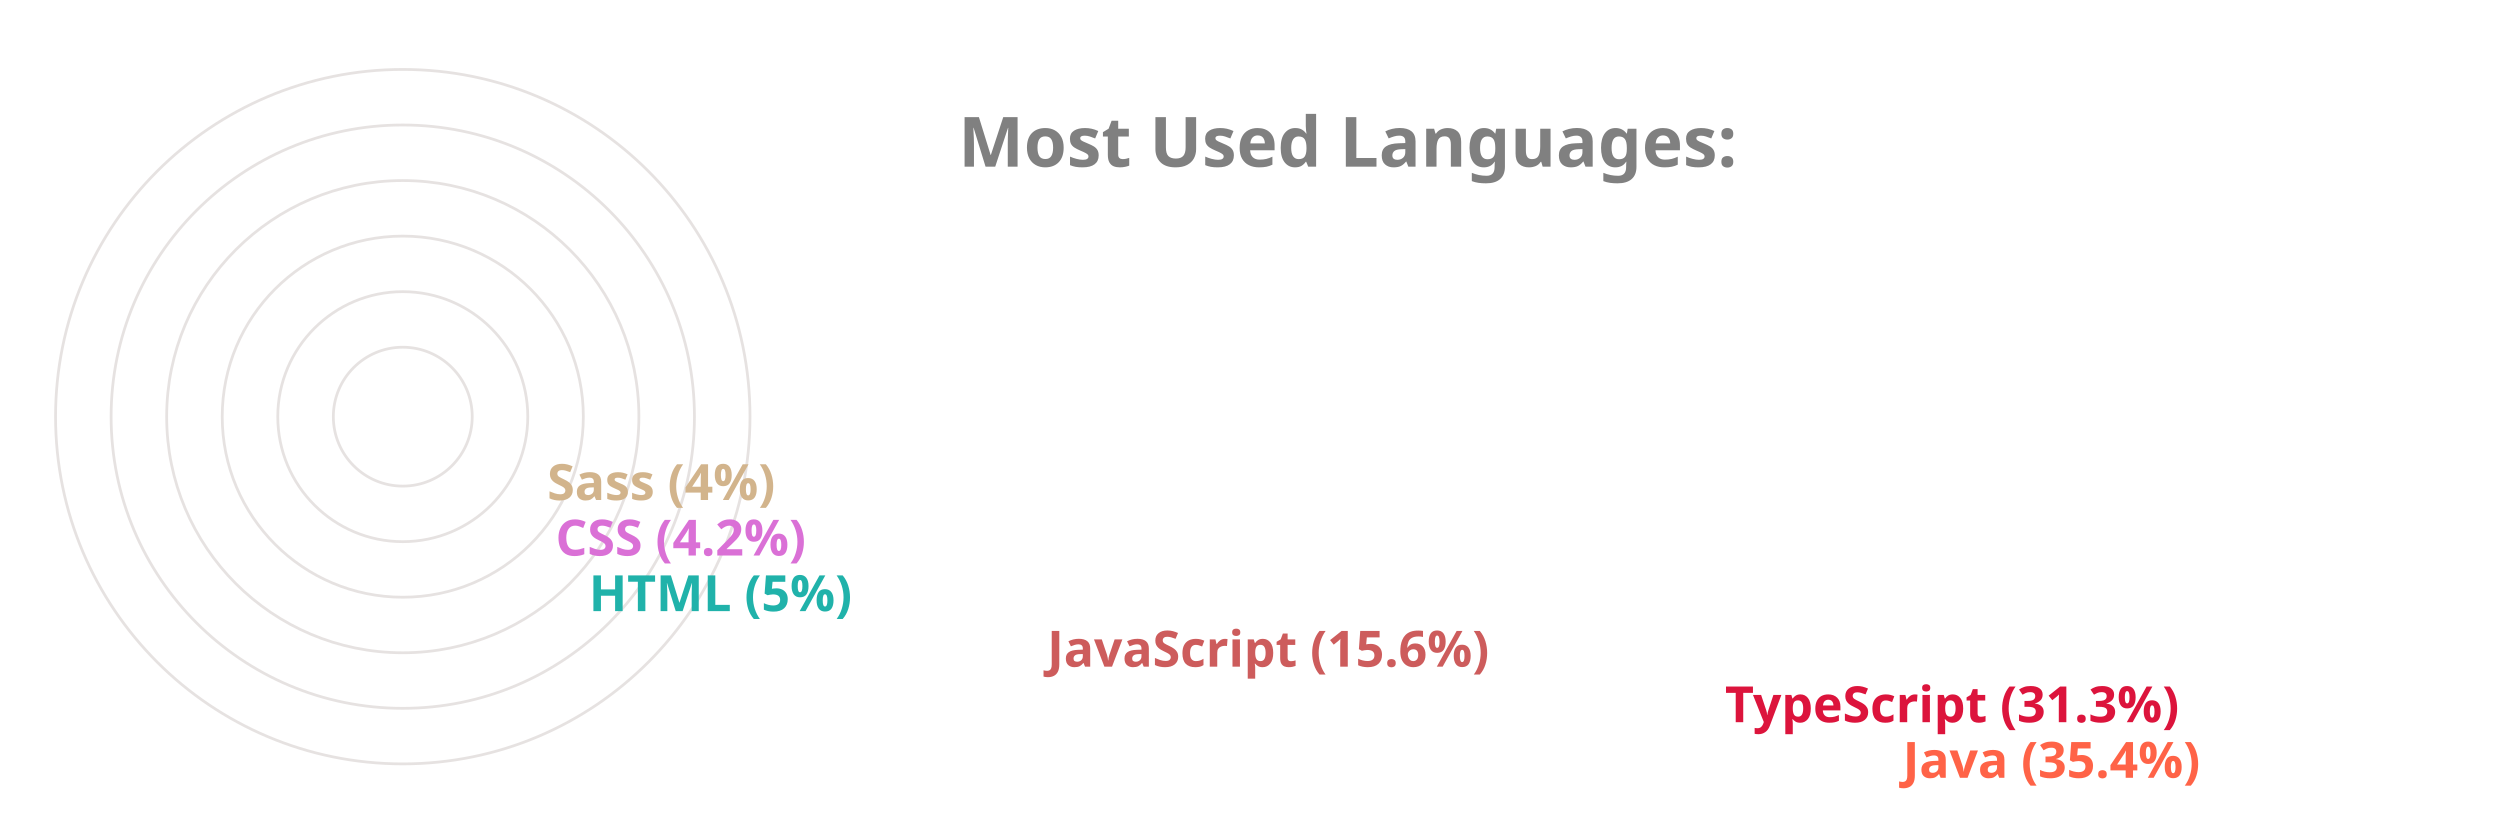
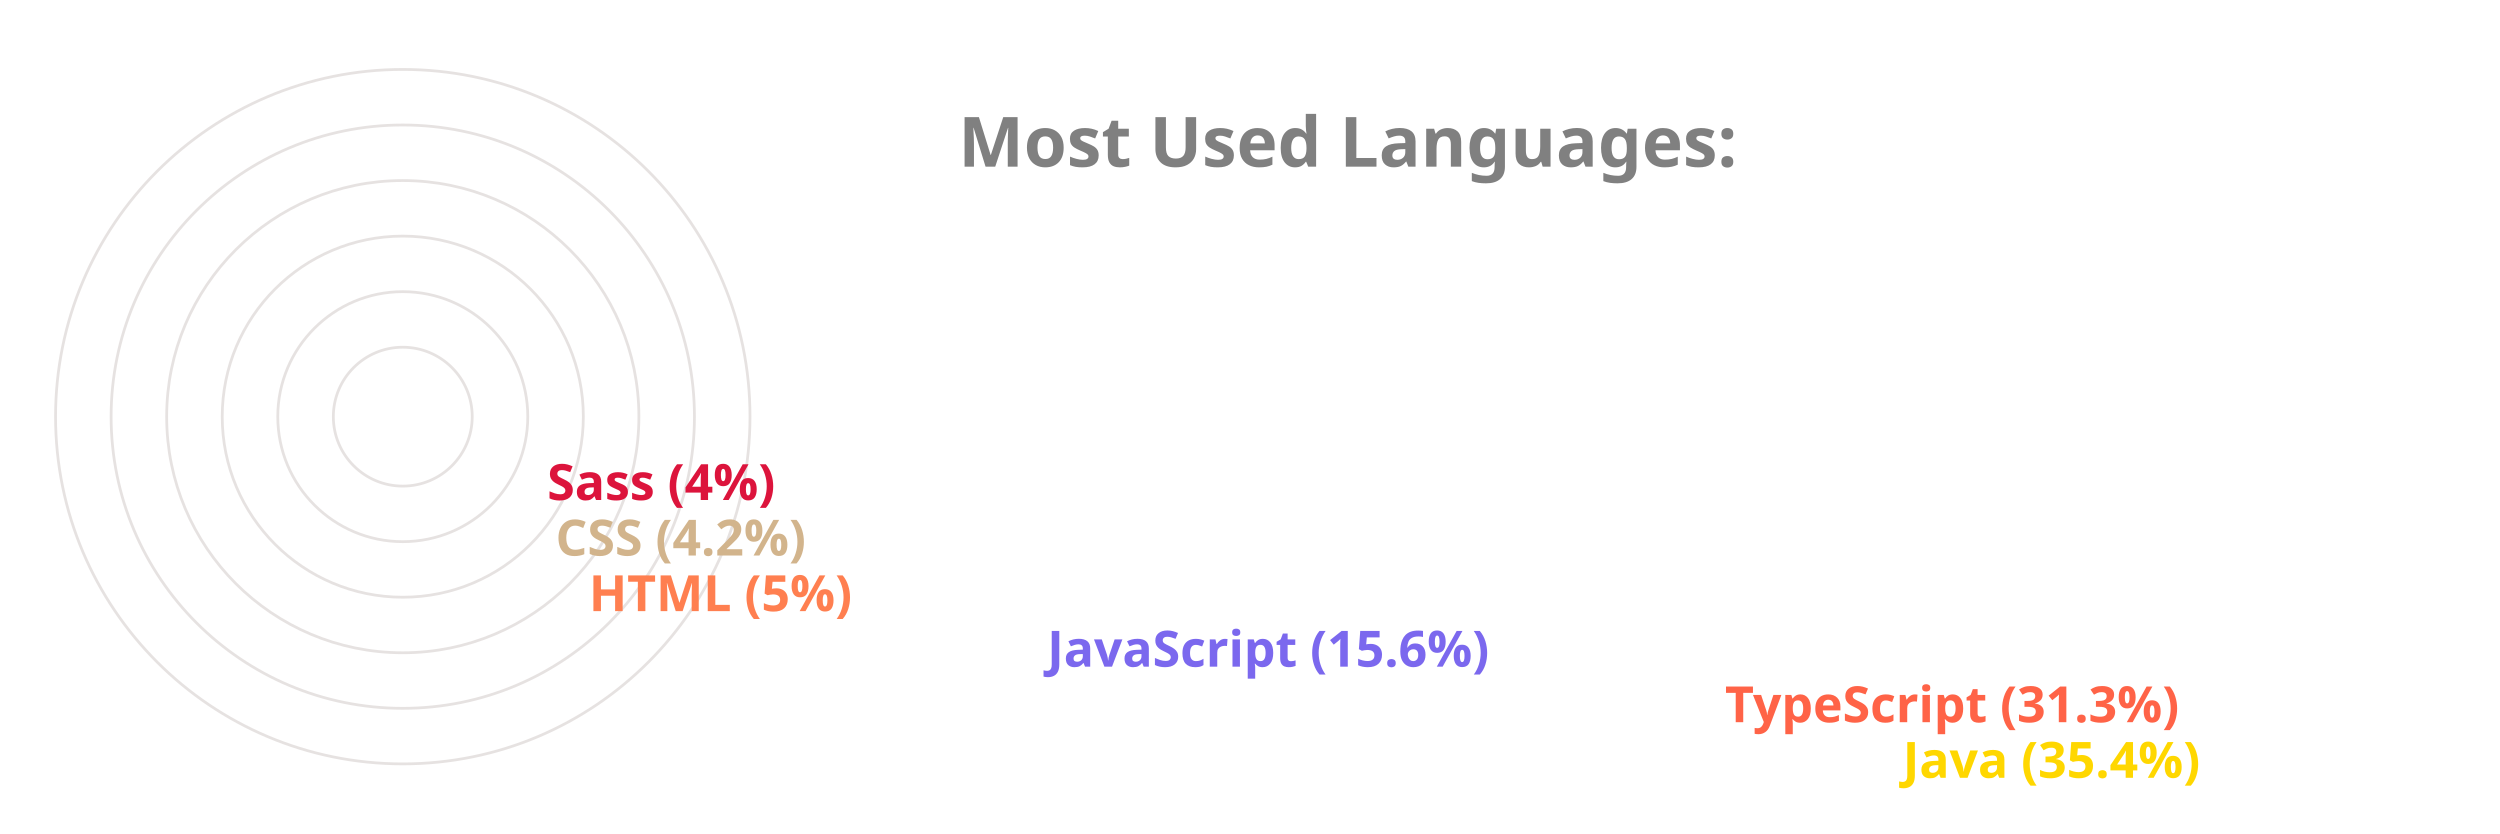
<svg xmlns="http://www.w3.org/2000/svg" viewBox="0 0 650 300" height="200px" width="600px">
  <style>
		.label {
			font: bold 25px sans-serif;
			color: #404040;
			-webkit-text-stroke: 1px white;
	  	}
		.name {
			font: bold 18px sans-serif;
			color: #404040;
	  	}

		.line {
			stroke-dasharray: 1000;
			stroke-dashoffset: 1000;
			animation: dash 3.5s ease-in-out forwards;	
			animation-iteration-count: infinite;
			animation-direction: alternate-reverse;
		}

		.path {
			stroke-dasharray: 1000;
			stroke-dashoffset: 1000;
			animation: dash 3.5s ease-in-out forwards;	
			animation-iteration-count: infinite;
			animation-direction: alternate-reverse;
		}
		  
		@keyframes dash {
			to {
				stroke-dashoffset: 0;
			}
		}

	</style>
  <g stroke="#E6E2E1" fill="none" stroke-width="1">
    <circle cx="20" cy="150" r="125" />
    <circle cx="20" cy="150" r="105" />
    <circle cx="20" cy="150" r="85" />
    <circle cx="20" cy="150" r="65" />
    <circle cx="20" cy="150" r="45" />
    <circle cx="20" cy="150" r="25" />
  </g>
  <g fill="none" stroke-width="20" class="line">
-     <line x2="550" y2="275" x1="20" y1="275" stroke="Tomato" />
-     <line x2="486" y2="255" x1="20" y1="255" stroke="Crimson" />
-     <line x2="242" y2="235" x1="20" y1="235" stroke="IndianRed" />
-     <line x2="77" y2="215" x1="20" y1="215" stroke="LightSeaGreen" />
-     <line x2="65" y2="195" x1="20" y1="195" stroke="Orchid" />
-     <line x2="62" y2="175" x1="20" y1="175" stroke="Tan" />
+     <line x2="550" y2="275" x1="20" y1="275" stroke="Gold" />
+     <line x2="486" y2="255" x1="20" y1="255" stroke="Tomato" />
+     <line x2="242" y2="235" x1="20" y1="235" stroke="MediumSlateBlue" />
+     <line x2="77" y2="215" x1="20" y1="215" stroke="Coral" />
+     <line x2="65" y2="195" x1="20" y1="195" stroke="Tan" />
+     <line x2="62" y2="175" x1="20" y1="175" stroke="Crimson" />
  </g>
  <g fill="none" stroke-width="20" stroke-linecap="round" class="path">
-     <path d="M 20 275 A 125 125 45 0 1 -82 78" stroke="Tomato" />
-     <path d="M 20 255 A 105 105 45 0 1 -70 95" stroke="Crimson" />
-     <path d="M 20 235 A 85 85 45 0 1 -61 126" stroke="IndianRed" />
-     <path d="M 20 215 A 65 65 45 0 1 -44 144" stroke="LightSeaGreen" />
-     <path d="M 20 195 A 45 45 45 0 1 -24 146" stroke="Orchid" />
-     <path d="M 20 175 A 25 25 45 0 1 -4 148" stroke="Tan" />
+     <path d="M 20 275 A 125 125 45 0 1 -82 78" stroke="Gold" />
+     <path d="M 20 255 A 105 105 45 0 1 -70 95" stroke="Tomato" />
+     <path d="M 20 235 A 85 85 45 0 1 -61 126" stroke="MediumSlateBlue" />
+     <path d="M 20 215 A 65 65 45 0 1 -44 144" stroke="Coral" />
+     <path d="M 20 195 A 45 45 45 0 1 -24 146" stroke="Tan" />
+     <path d="M 20 175 A 25 25 45 0 1 -4 148" stroke="Crimson" />
  </g>
  <g class="name">
-     <text x="560" y="280" fill="Tomato">Java (35.4%)</text>
-     <text x="496" y="260" fill="Crimson">TypeScript (31.3%)</text>
-     <text x="252" y="240" fill="IndianRed">JavaScript (15.6%)</text>
-     <text x="87" y="220" fill="LightSeaGreen">HTML (5%)</text>
-     <text x="75" y="200" fill="Orchid">CSS (4.2%)</text>
-     <text x="72" y="180" fill="Tan">Sass (4%)</text>
+     <text x="560" y="280" fill="Gold">Java (35.4%)</text>
+     <text x="496" y="260" fill="Tomato">TypeScript (31.3%)</text>
+     <text x="252" y="240" fill="MediumSlateBlue">JavaScript (15.6%)</text>
+     <text x="87" y="220" fill="Coral">HTML (5%)</text>
+     <text x="75" y="200" fill="Tan">CSS (4.2%)</text>
+     <text x="72" y="180" fill="Crimson">Sass (4%)</text>
  </g>
  <g class="label">
    <text x="220" y="60" fill="grey">Most Used Languages:</text>
  </g>
</svg>
